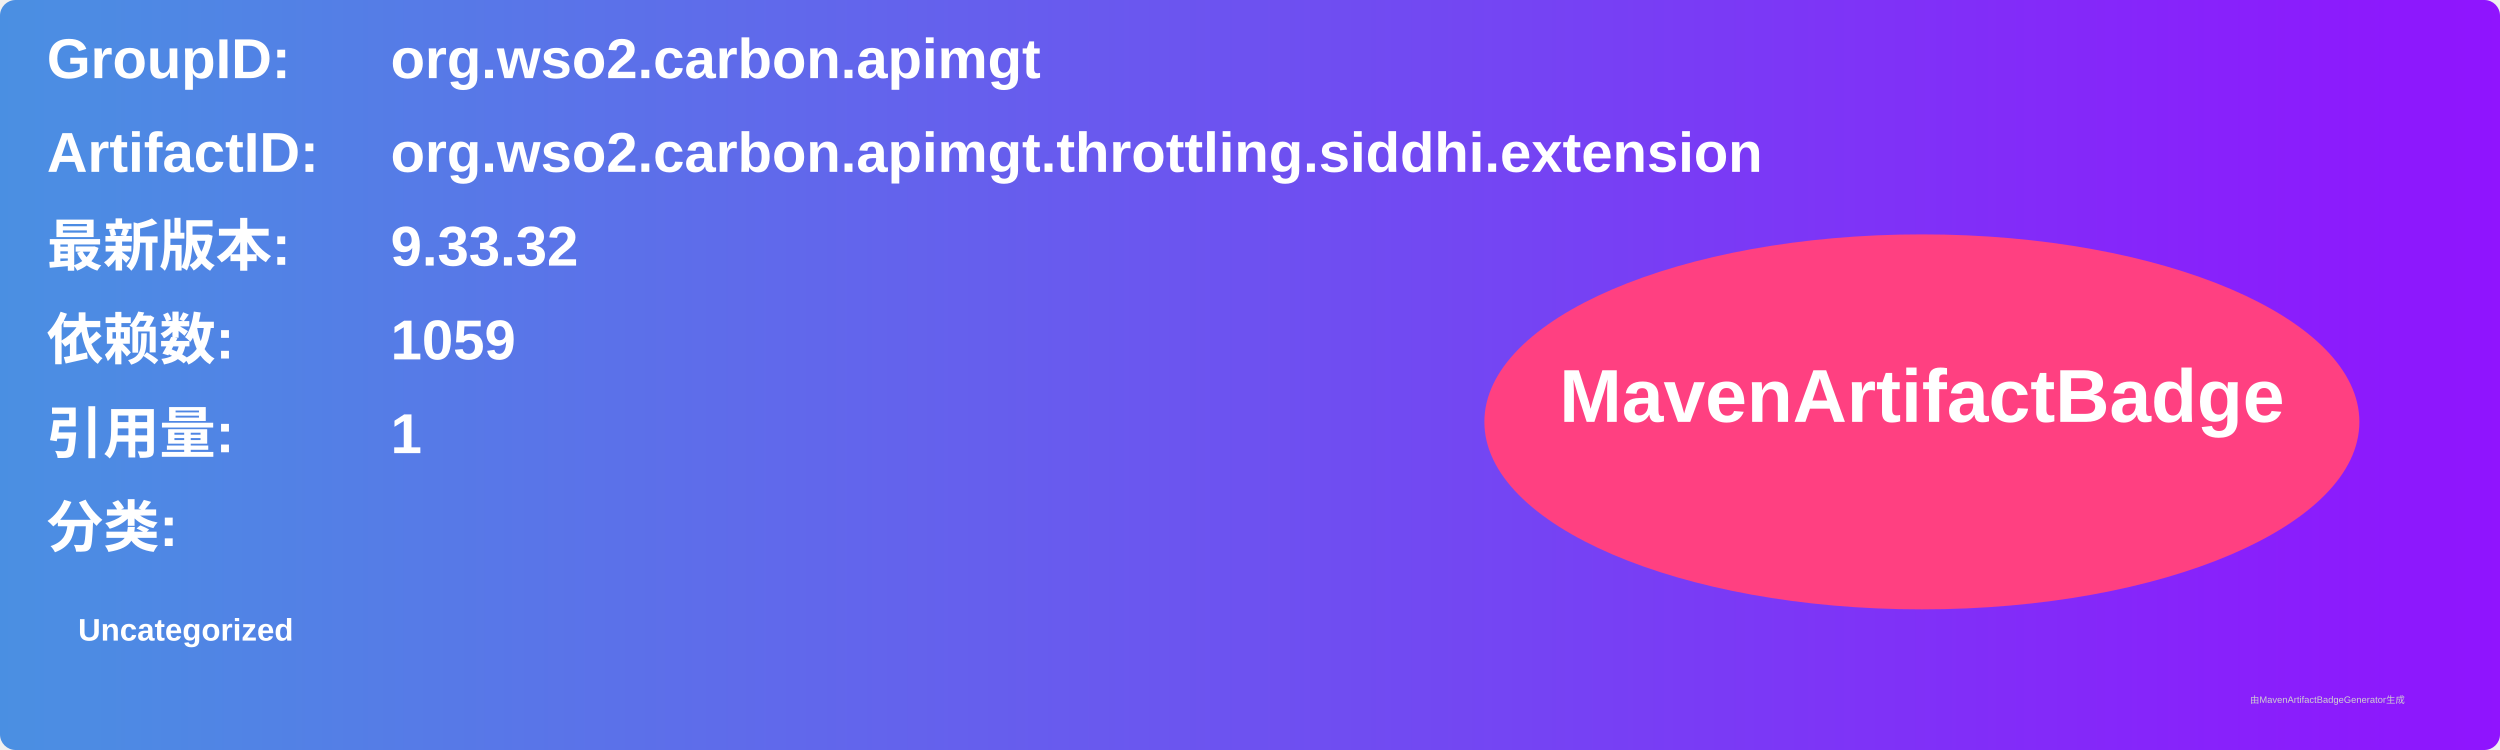
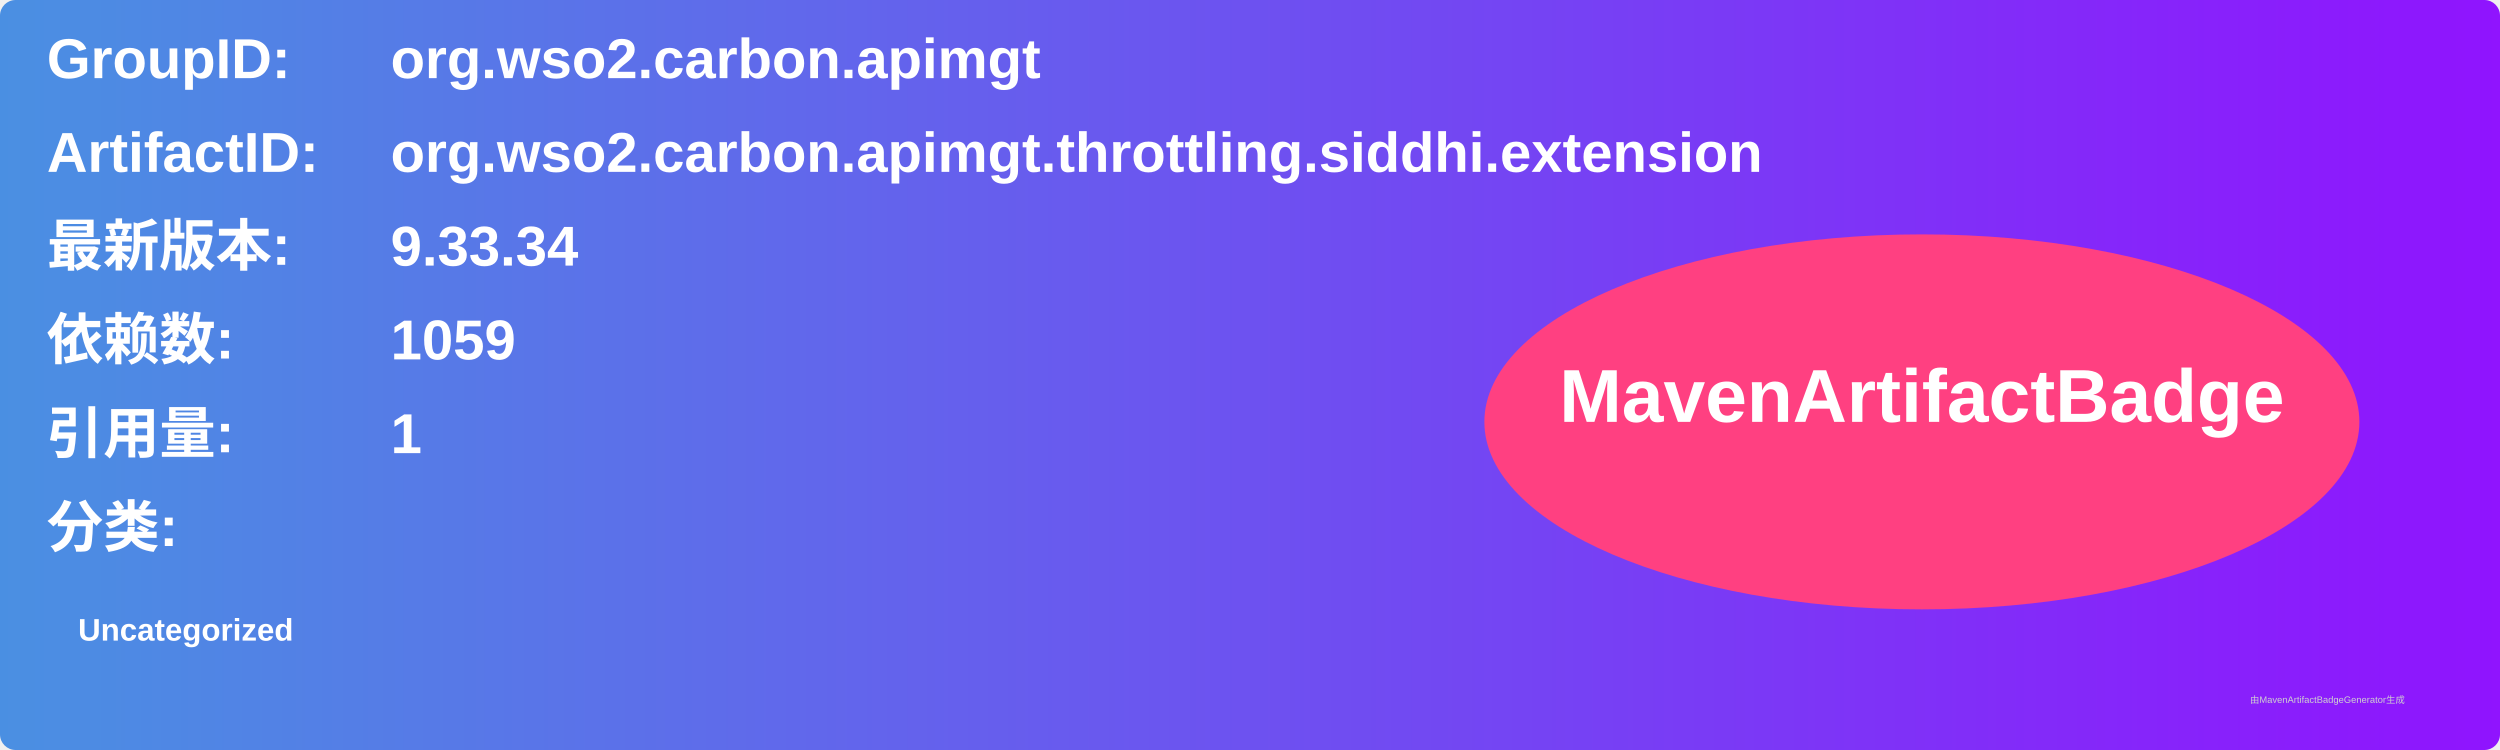
<svg xmlns="http://www.w3.org/2000/svg" width="800" height="240" viewBox="0 0 800 240">
  <linearGradient id="grad" x1="0%" y1="0%" x2="100%" y2="0%">
    <stop offset="0%" stop-color="#4a90e2" />
    <stop offset="100%" stop-color="#9013fe" />
  </linearGradient>
  <rect width="100%" height="100%" rx="5" ry="5" fill="url(#grad)" />
  <g transform="translate(15, 15)">
    <text x="0" y="10" font-family="Arial" font-size="18" fill="white" font-weight="bold" width="260">GroupID:</text>
    <text x="110" y="10" font-family="Arial" font-size="18" fill="white" font-weight="bold" width="460">org.wso2.carbon.apimgt</text>
    <text x="0" y="40" font-family="Arial" font-size="18" fill="white" font-weight="bold" width="260">ArtifactID:</text>
    <text x="110" y="40" font-family="Arial" font-size="18" fill="white" font-weight="bold" width="460">org.wso2.carbon.apimgt.throttling.siddhi.extension</text>
    <text x="0" y="70" font-family="Arial" font-size="18" fill="white" font-weight="bold">最新版本:</text>
    <text x="110" y="70" font-family="Arial" font-size="18" fill="white" font-weight="bold">
-       <tspan font-weight="bold">9.33.32</tspan>
+       <tspan font-weight="bold">9.33.34</tspan>
    </text>
    <text x="0" y="100" font-family="Arial" font-size="18" fill="white" font-weight="bold">依赖数: </text>
    <text x="110" y="100" font-family="Arial" font-size="18" fill="white">
      <tspan font-weight="bold">1059</tspan>
    </text>
    <text x="0" y="130" font-family="Arial" font-size="18" fill="white" font-weight="bold">引用量: </text>
    <text x="110" y="130" font-family="Arial" font-size="18" fill="white">
      <tspan font-weight="bold">1</tspan>
    </text>
    <text x="0" y="160" font-family="Arial" font-size="18" fill="white" font-weight="bold">分类:</text>
    <text x="10" y="190" font-family="Arial" font-size="10" fill="white">
      <tspan font-weight="bold">Uncategorized</tspan>
    </text>
    <ellipse cx="600" cy="120" rx="140" ry="60" fill="#ff4081" />
    <text x="600" y="120" text-anchor="middle" font-family="Arial" font-size="24" fill="white" font-weight="bold">MavenArtifactBadge</text>
  </g>
  <text x="720" y="225" font-family="Arial" font-size="3" fill="#d0d0d0">由MavenArtifactBadgeGenerator生成</text>
</svg>
